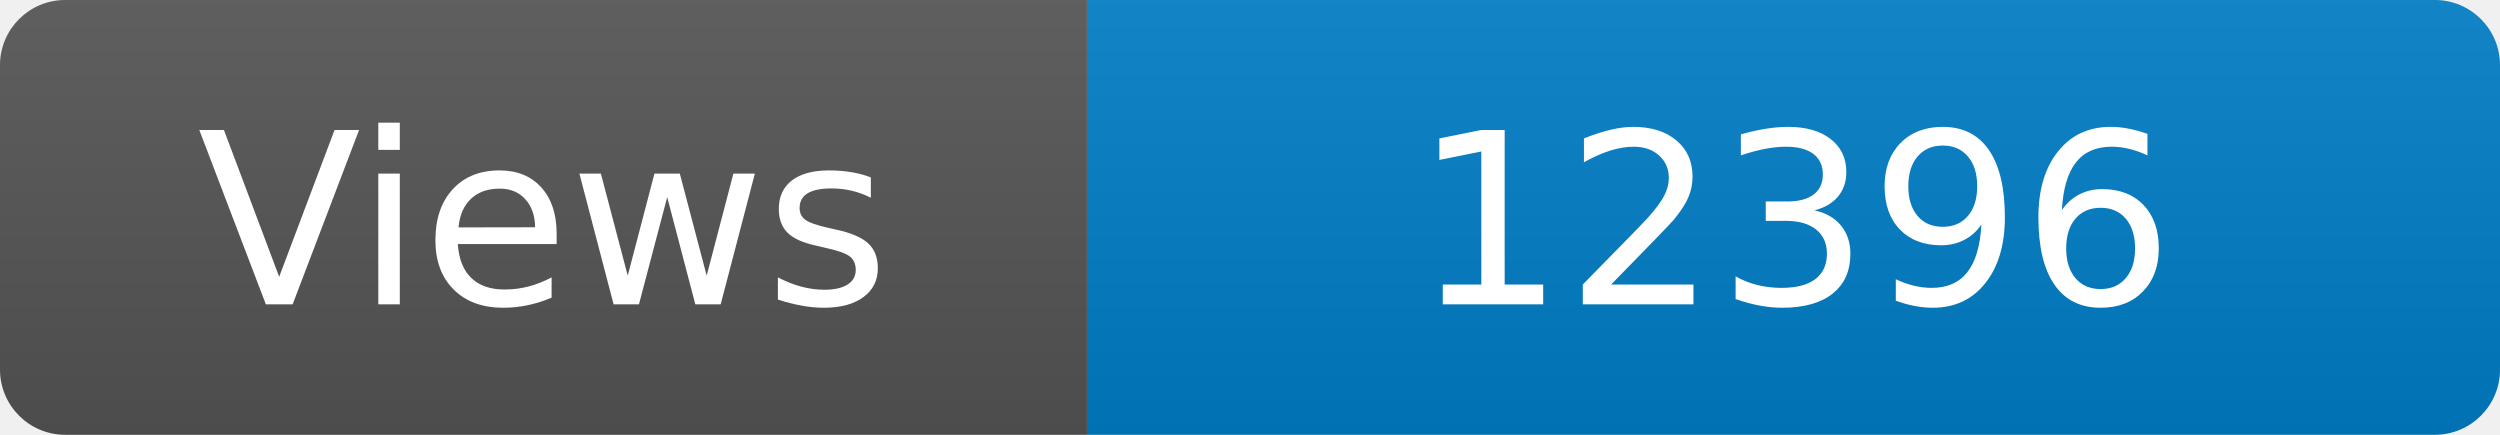
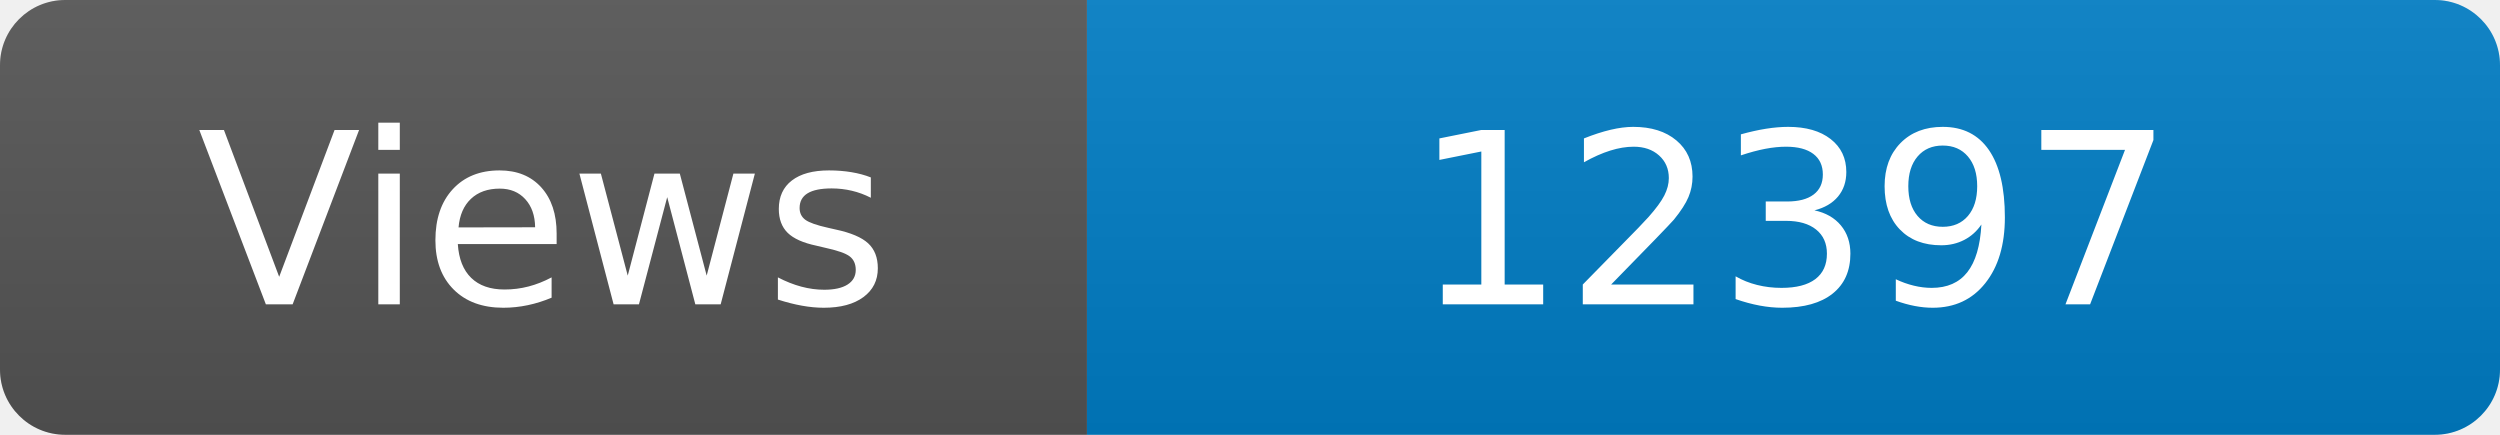
<svg xmlns="http://www.w3.org/2000/svg" width="115" height="20" role="img" aria-label="Maintained?: yes">
  <linearGradient id="s" x2="0" y2="100%">
    <stop offset="0" stop-color="#bbb" stop-opacity=".1" />
    <stop offset="1" stop-opacity=".1" />
  </linearGradient>
  <clipPath id="r">
    <rect width="115" height="20" rx="3" fill="#fff" />
  </clipPath>
  <g clip-path="url(#r)">
    <rect width="50" height="20" fill="#555" />
    <rect x="50" width="160" height="20" fill="#007ec6" />
    <rect width="115" height="20" fill="url(#s)" />
  </g>
  <g fill="#fff" text-anchor="middle" font-family="Verdana,Geneva,DejaVu Sans,sans-serif" font-size="110">
    <text x="250" y="140" transform="scale(.1)" fill="#fff">Views</text>
-     <text x="825" y="140" transform="scale(.1)" fill="#fff">12396</text>
+     <text x="825" y="140" transform="scale(.1)" fill="#fff">12397</text>
  </g>
</svg>
